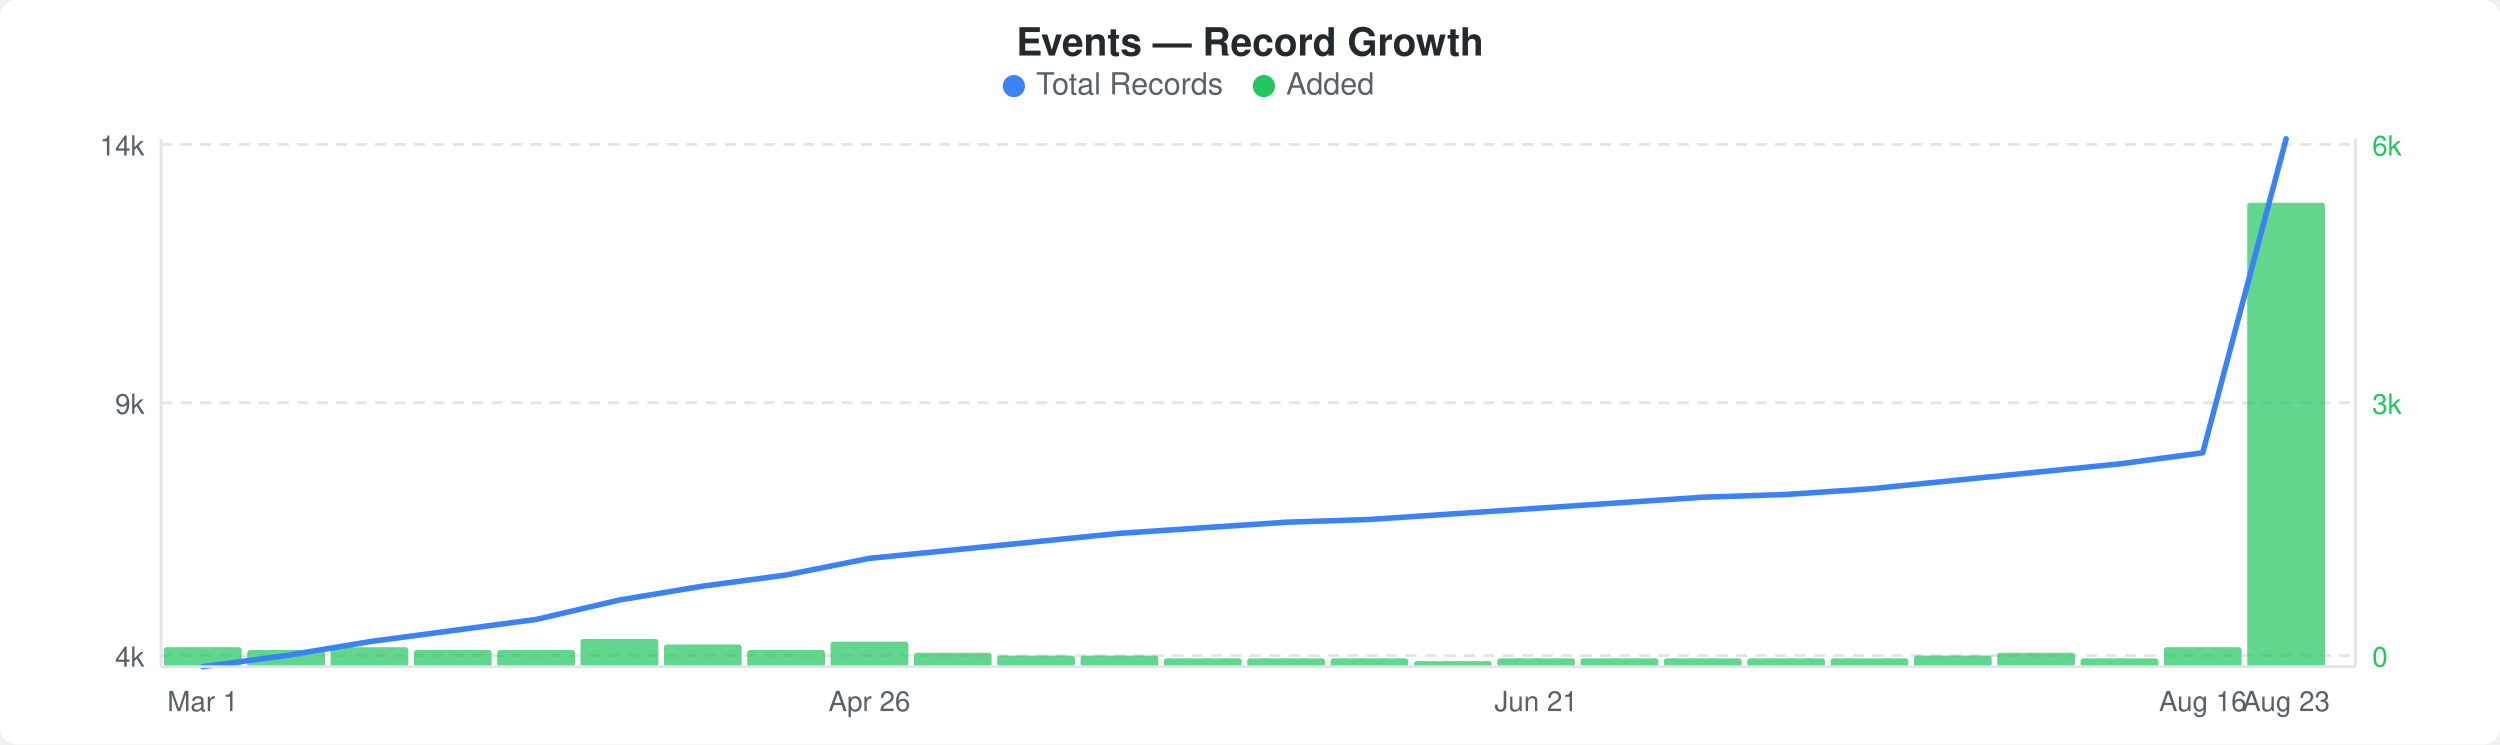
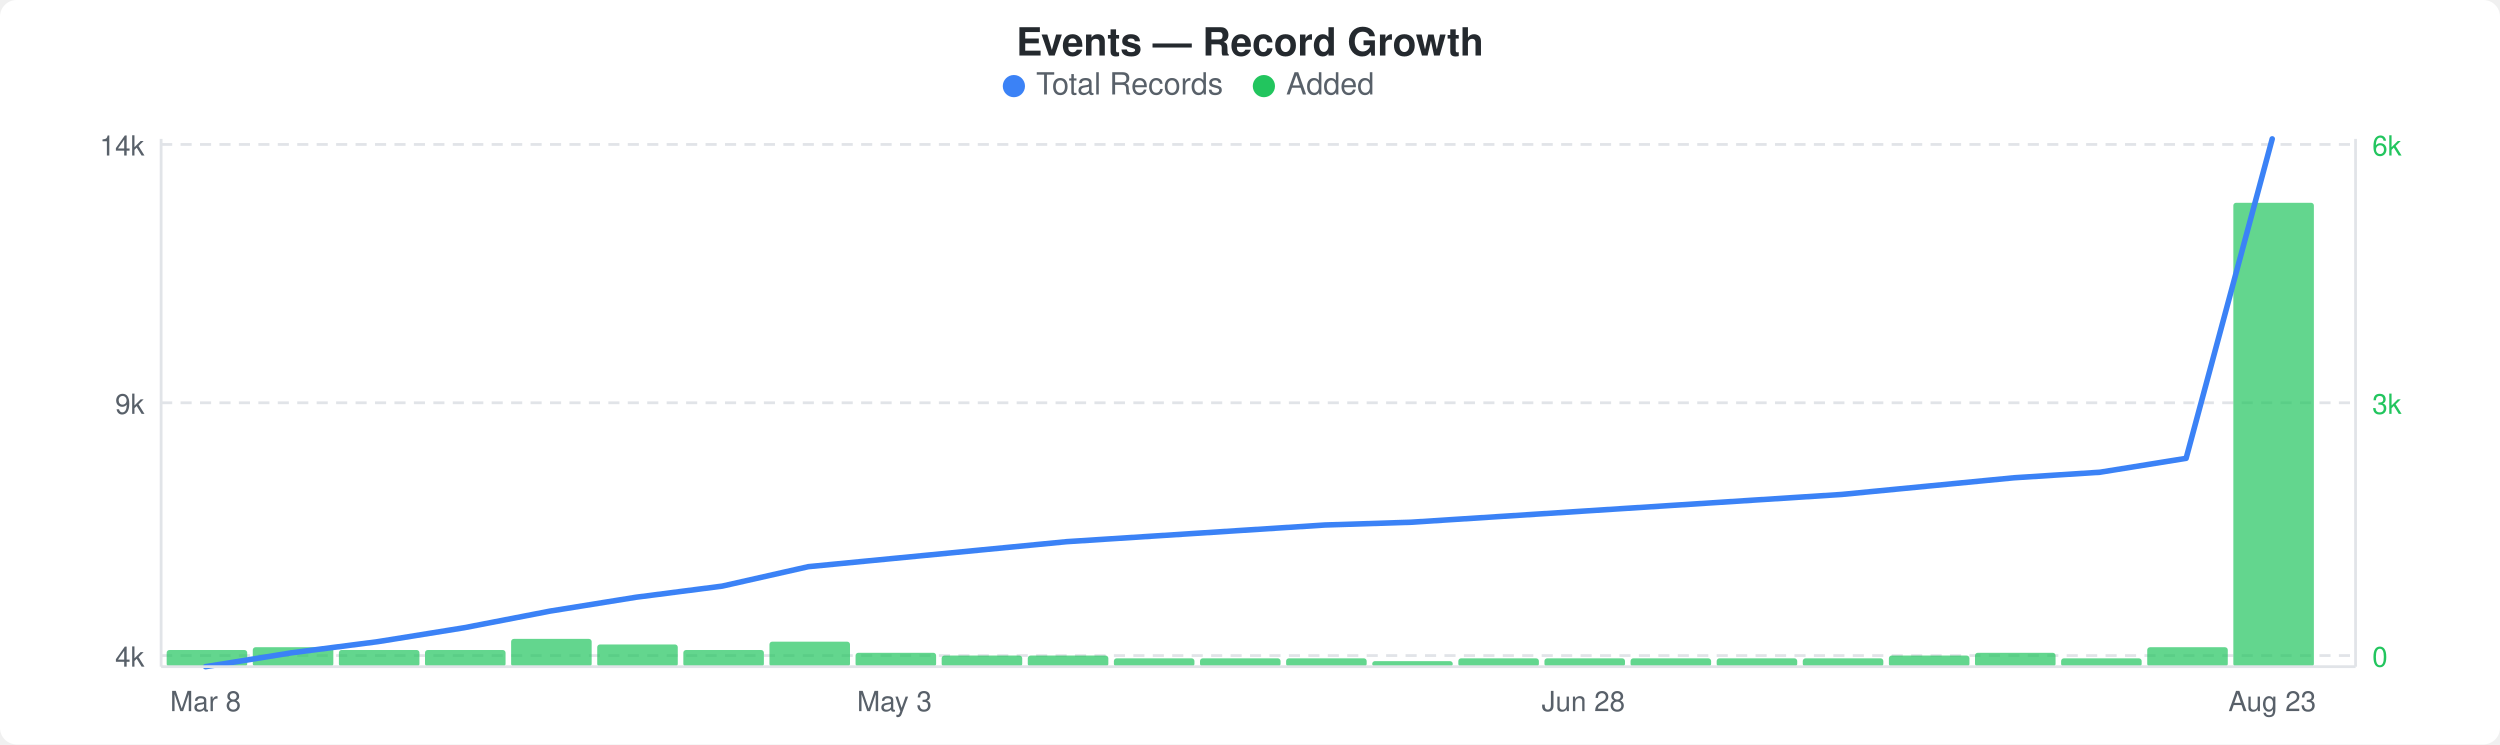
<svg xmlns="http://www.w3.org/2000/svg" width="900" height="268" viewBox="0 0 900 268">
  <rect width="900" height="268" fill="#ffffff" rx="6" ry="6" />
  <text x="450" y="20" text-anchor="middle" font-family="-apple-system, BlinkMacSystemFont, &quot;Segoe UI&quot;, Helvetica, Arial, sans-serif" font-size="14" font-weight="600" fill="#24292e">Events — Record Growth</text>
  <circle cx="365" cy="31" r="4" fill="#3b82f6" />
  <text x="373" y="34" font-family="-apple-system, BlinkMacSystemFont, &quot;Segoe UI&quot;, Helvetica, Arial, sans-serif" font-size="11" fill="#586069">Total Records</text>
  <circle cx="455" cy="31" r="4" fill="#22c55e" />
  <text x="463" y="34" font-family="-apple-system, BlinkMacSystemFont, &quot;Segoe UI&quot;, Helvetica, Arial, sans-serif" font-size="11" fill="#586069">Added</text>
  <line x1="58" y1="52" x2="848" y2="52" stroke="#e1e4e8" stroke-width="1" stroke-dasharray="4,3" />
  <line x1="58" y1="145" x2="848" y2="145" stroke="#e1e4e8" stroke-width="1" stroke-dasharray="4,3" />
  <line x1="58" y1="236" x2="848" y2="236" stroke="#e1e4e8" stroke-width="1" stroke-dasharray="4,3" />
-   <rect x="59" y="233" width="28" height="7" rx="1" fill="#22c55eb3" />
-   <rect x="89" y="234" width="28" height="6" rx="1" fill="#22c55eb3" />
-   <rect x="119" y="233" width="28" height="7" rx="1" fill="#22c55eb3" />
-   <rect x="149" y="234" width="28" height="6" rx="1" fill="#22c55eb3" />
-   <rect x="179" y="234" width="28" height="6" rx="1" fill="#22c55eb3" />
-   <rect x="209" y="230" width="28" height="10" rx="1" fill="#22c55eb3" />
-   <rect x="239" y="232" width="28" height="8" rx="1" fill="#22c55eb3" />
-   <rect x="269" y="234" width="28" height="6" rx="1" fill="#22c55eb3" />
-   <rect x="299" y="231" width="28" height="9" rx="1" fill="#22c55eb3" />
-   <rect x="329" y="235" width="28" height="5" rx="1" fill="#22c55eb3" />
-   <rect x="359" y="236" width="28" height="4" rx="1" fill="#22c55eb3" />
-   <rect x="389" y="236" width="28" height="4" rx="1" fill="#22c55eb3" />
-   <rect x="419" y="237" width="28" height="3" rx="1" fill="#22c55eb3" />
-   <rect x="449" y="237" width="28" height="3" rx="1" fill="#22c55eb3" />
-   <rect x="479" y="237" width="28" height="3" rx="1" fill="#22c55eb3" />
-   <rect x="509" y="238" width="28" height="2" rx="1" fill="#22c55eb3" />
-   <rect x="539" y="237" width="28" height="3" rx="1" fill="#22c55eb3" />
-   <rect x="569" y="237" width="28" height="3" rx="1" fill="#22c55eb3" />
-   <rect x="599" y="237" width="28" height="3" rx="1" fill="#22c55eb3" />
-   <rect x="629" y="237" width="28" height="3" rx="1" fill="#22c55eb3" />
-   <rect x="659" y="237" width="28" height="3" rx="1" fill="#22c55eb3" />
-   <rect x="689" y="236" width="28" height="4" rx="1" fill="#22c55eb3" />
-   <rect x="719" y="235" width="28" height="5" rx="1" fill="#22c55eb3" />
-   <rect x="749" y="237" width="28" height="3" rx="1" fill="#22c55eb3" />
-   <rect x="779" y="233" width="28" height="7" rx="1" fill="#22c55eb3" />
-   <rect x="809" y="73" width="28" height="167" rx="1" fill="#22c55eb3" />
-   <polyline points="73,240 103,236 133,231 163,227 193,223 223,216 253,211 283,207 313,201 343,198 373,195 403,192 433,190 463,188 493,187 523,185 553,183 583,181 613,179 643,178 673,176 703,173 733,170 763,167 793,163 823,50" fill="none" stroke="#3b82f6" stroke-width="2" stroke-linejoin="round" stroke-linecap="round" />
+   <rect x="60" y="234" width="29" height="6" rx="1" fill="#22c55eb3" />
+   <rect x="91" y="233" width="29" height="7" rx="1" fill="#22c55eb3" />
+   <rect x="122" y="234" width="29" height="6" rx="1" fill="#22c55eb3" />
+   <rect x="153" y="234" width="29" height="6" rx="1" fill="#22c55eb3" />
+   <rect x="184" y="230" width="29" height="10" rx="1" fill="#22c55eb3" />
+   <rect x="215" y="232" width="29" height="8" rx="1" fill="#22c55eb3" />
+   <rect x="246" y="234" width="29" height="6" rx="1" fill="#22c55eb3" />
+   <rect x="277" y="231" width="29" height="9" rx="1" fill="#22c55eb3" />
+   <rect x="308" y="235" width="29" height="5" rx="1" fill="#22c55eb3" />
+   <rect x="339" y="236" width="29" height="4" rx="1" fill="#22c55eb3" />
+   <rect x="370" y="236" width="29" height="4" rx="1" fill="#22c55eb3" />
+   <rect x="401" y="237" width="29" height="3" rx="1" fill="#22c55eb3" />
+   <rect x="432" y="237" width="29" height="3" rx="1" fill="#22c55eb3" />
+   <rect x="463" y="237" width="29" height="3" rx="1" fill="#22c55eb3" />
+   <rect x="494" y="238" width="29" height="2" rx="1" fill="#22c55eb3" />
+   <rect x="525" y="237" width="29" height="3" rx="1" fill="#22c55eb3" />
+   <rect x="556" y="237" width="29" height="3" rx="1" fill="#22c55eb3" />
+   <rect x="587" y="237" width="29" height="3" rx="1" fill="#22c55eb3" />
+   <rect x="618" y="237" width="29" height="3" rx="1" fill="#22c55eb3" />
+   <rect x="649" y="237" width="29" height="3" rx="1" fill="#22c55eb3" />
+   <rect x="680" y="236" width="29" height="4" rx="1" fill="#22c55eb3" />
+   <rect x="711" y="235" width="29" height="5" rx="1" fill="#22c55eb3" />
+   <rect x="742" y="237" width="29" height="3" rx="1" fill="#22c55eb3" />
+   <rect x="773" y="233" width="29" height="7" rx="1" fill="#22c55eb3" />
+   <rect x="804" y="73" width="29" height="167" rx="1" fill="#22c55eb3" />
+   <polyline points="74,240 105,235 136,231 167,226 198,220 229,215 260,211 291,204 322,201 353,198 384,195 415,193 446,191 477,189 508,188 539,186 570,184 601,182 632,180 663,178 694,175 725,172 756,170 787,165 818,50" fill="none" stroke="#3b82f6" stroke-width="2" stroke-linejoin="round" stroke-linecap="round" />
  <text x="52" y="56" text-anchor="end" font-family="-apple-system, BlinkMacSystemFont, &quot;Segoe UI&quot;, Helvetica, Arial, sans-serif" font-size="10" fill="#586069">14k</text>
  <text x="52" y="149" text-anchor="end" font-family="-apple-system, BlinkMacSystemFont, &quot;Segoe UI&quot;, Helvetica, Arial, sans-serif" font-size="10" fill="#586069">9k</text>
  <text x="52" y="240" text-anchor="end" font-family="-apple-system, BlinkMacSystemFont, &quot;Segoe UI&quot;, Helvetica, Arial, sans-serif" font-size="10" fill="#586069">4k</text>
  <text x="854" y="56" text-anchor="start" font-family="-apple-system, BlinkMacSystemFont, &quot;Segoe UI&quot;, Helvetica, Arial, sans-serif" font-size="10" fill="#22c55e">6k</text>
  <text x="854" y="149" text-anchor="start" font-family="-apple-system, BlinkMacSystemFont, &quot;Segoe UI&quot;, Helvetica, Arial, sans-serif" font-size="10" fill="#22c55e">3k</text>
  <text x="854" y="240" text-anchor="start" font-family="-apple-system, BlinkMacSystemFont, &quot;Segoe UI&quot;, Helvetica, Arial, sans-serif" font-size="10" fill="#22c55e">0</text>
  <line x1="58" y1="50" x2="58" y2="240" stroke="#e1e4e8" stroke-width="1" />
  <line x1="58" y1="240" x2="848" y2="240" stroke="#e1e4e8" stroke-width="1" />
  <line x1="848" y1="50" x2="848" y2="240" stroke="#e1e4e8" stroke-width="1" />
-   <text x="73" y="256" text-anchor="middle" font-family="-apple-system, BlinkMacSystemFont, &quot;Segoe UI&quot;, Helvetica, Arial, sans-serif" font-size="10" fill="#586069">Mar 1</text>
-   <text x="313" y="256" text-anchor="middle" font-family="-apple-system, BlinkMacSystemFont, &quot;Segoe UI&quot;, Helvetica, Arial, sans-serif" font-size="10" fill="#586069">Apr 26</text>
-   <text x="553" y="256" text-anchor="middle" font-family="-apple-system, BlinkMacSystemFont, &quot;Segoe UI&quot;, Helvetica, Arial, sans-serif" font-size="10" fill="#586069">Jun 21</text>
-   <text x="793" y="256" text-anchor="middle" font-family="-apple-system, BlinkMacSystemFont, &quot;Segoe UI&quot;, Helvetica, Arial, sans-serif" font-size="10" fill="#586069">Aug 16</text>
-   <text x="823" y="256" text-anchor="middle" font-family="-apple-system, BlinkMacSystemFont, &quot;Segoe UI&quot;, Helvetica, Arial, sans-serif" font-size="10" fill="#586069">Aug 23</text>
+   <text x="74" y="256" text-anchor="middle" font-family="-apple-system, BlinkMacSystemFont, &quot;Segoe UI&quot;, Helvetica, Arial, sans-serif" font-size="10" fill="#586069">Mar 8</text>
+   <text x="322" y="256" text-anchor="middle" font-family="-apple-system, BlinkMacSystemFont, &quot;Segoe UI&quot;, Helvetica, Arial, sans-serif" font-size="10" fill="#586069">May 3</text>
+   <text x="570" y="256" text-anchor="middle" font-family="-apple-system, BlinkMacSystemFont, &quot;Segoe UI&quot;, Helvetica, Arial, sans-serif" font-size="10" fill="#586069">Jun 28</text>
+   <text x="818" y="256" text-anchor="middle" font-family="-apple-system, BlinkMacSystemFont, &quot;Segoe UI&quot;, Helvetica, Arial, sans-serif" font-size="10" fill="#586069">Aug 23</text>
</svg>
